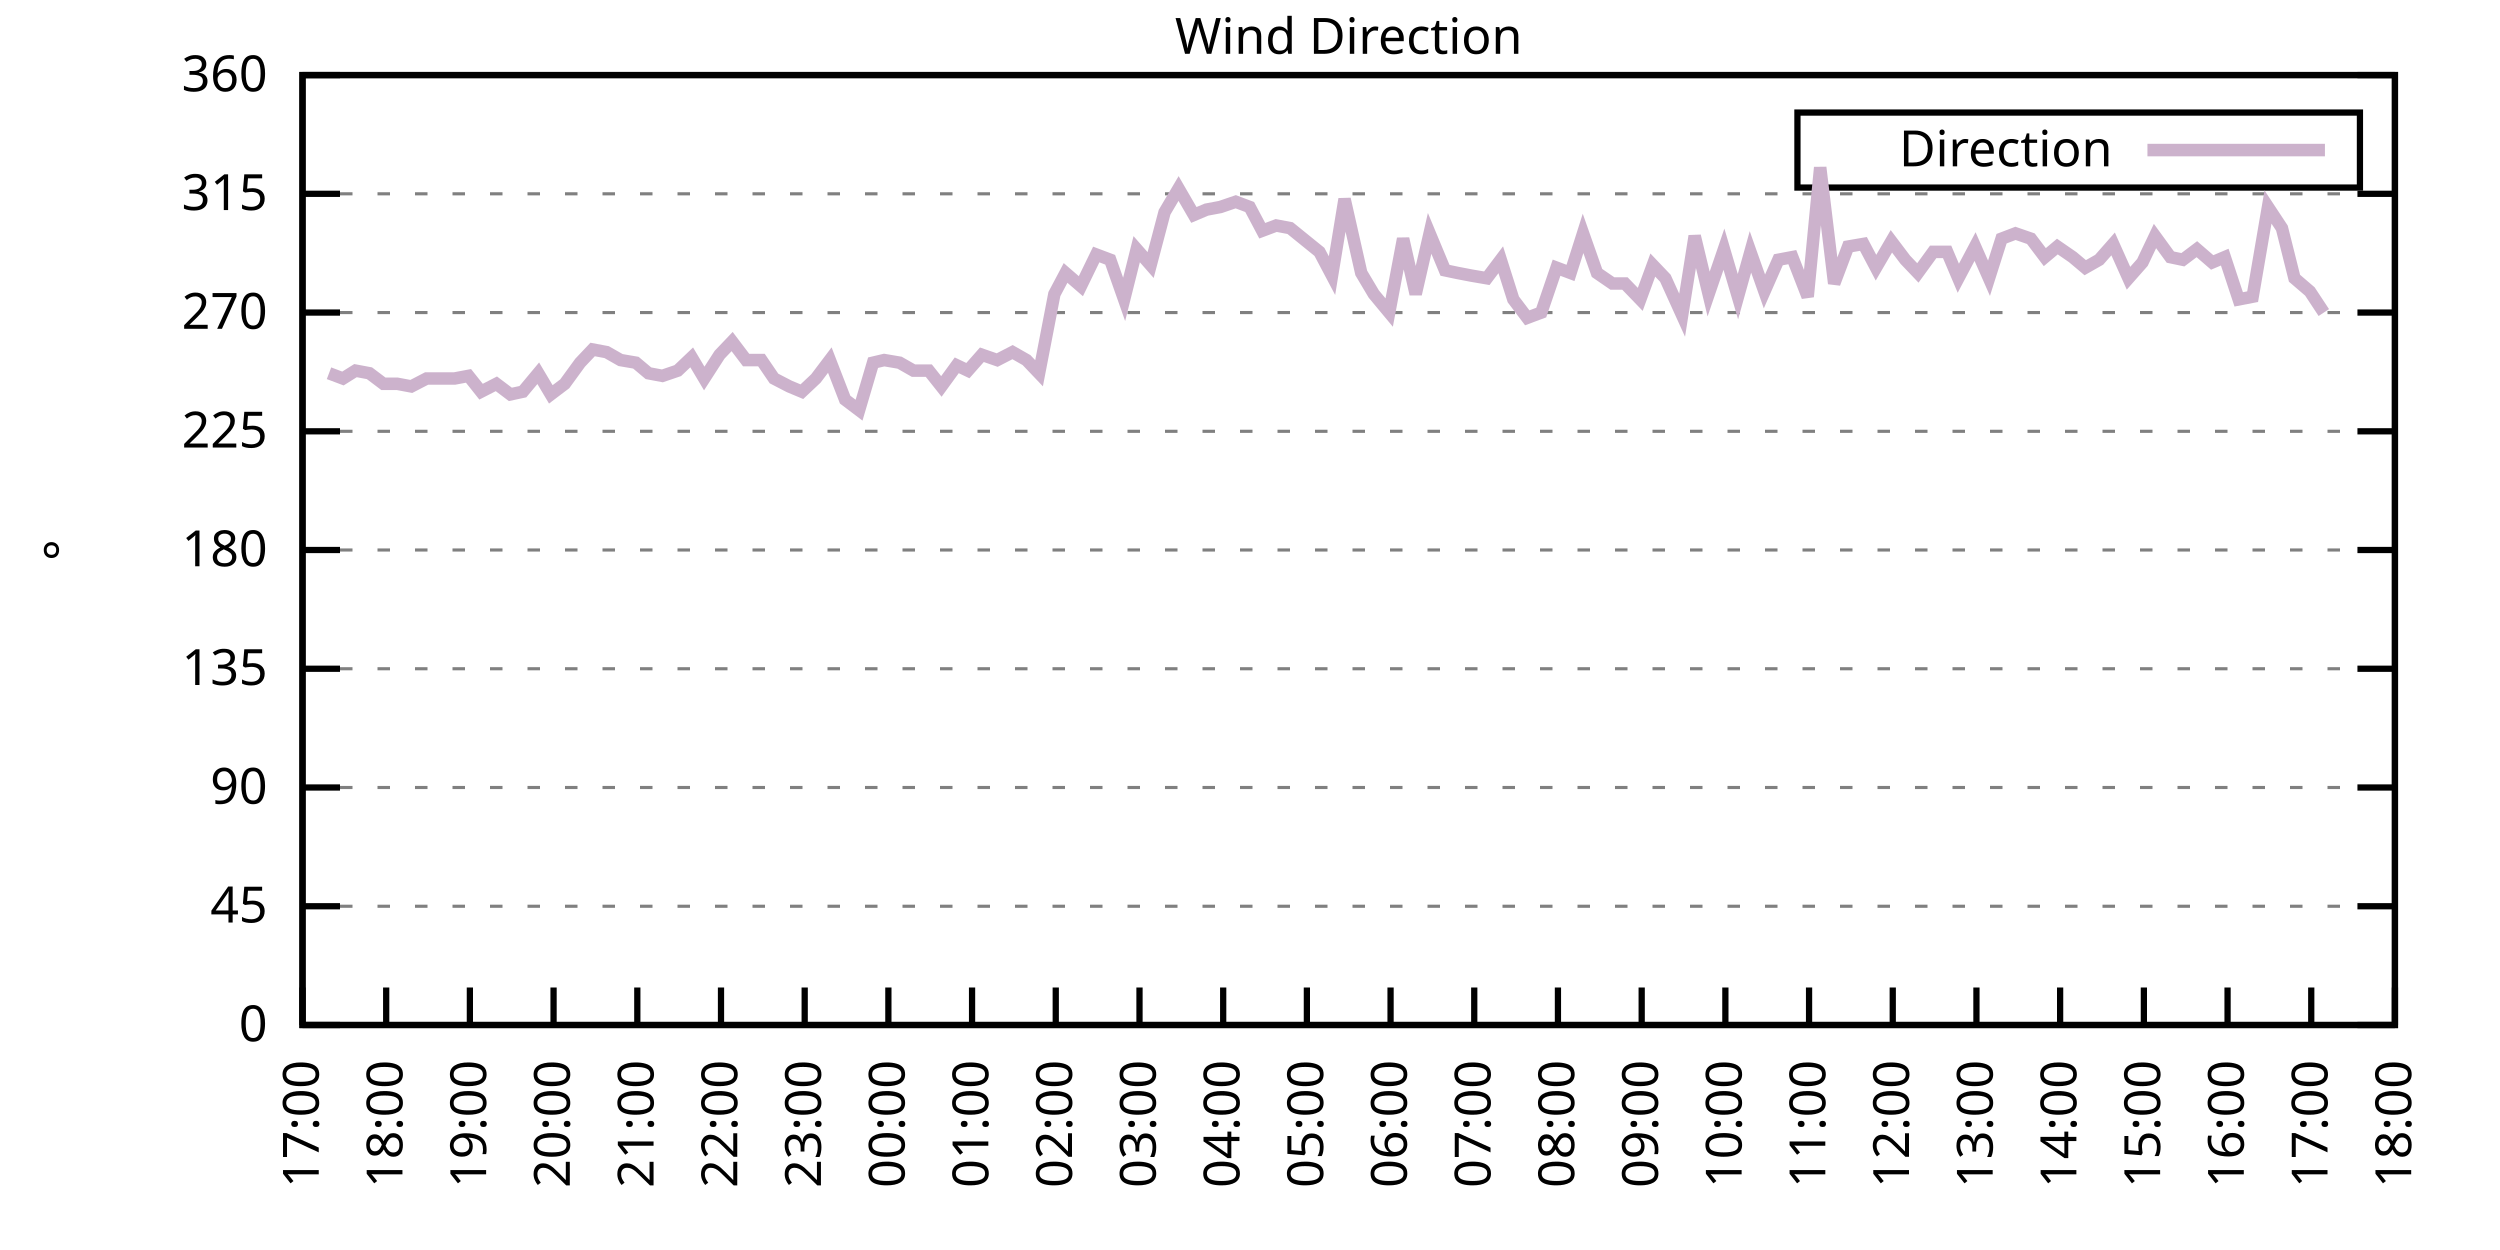
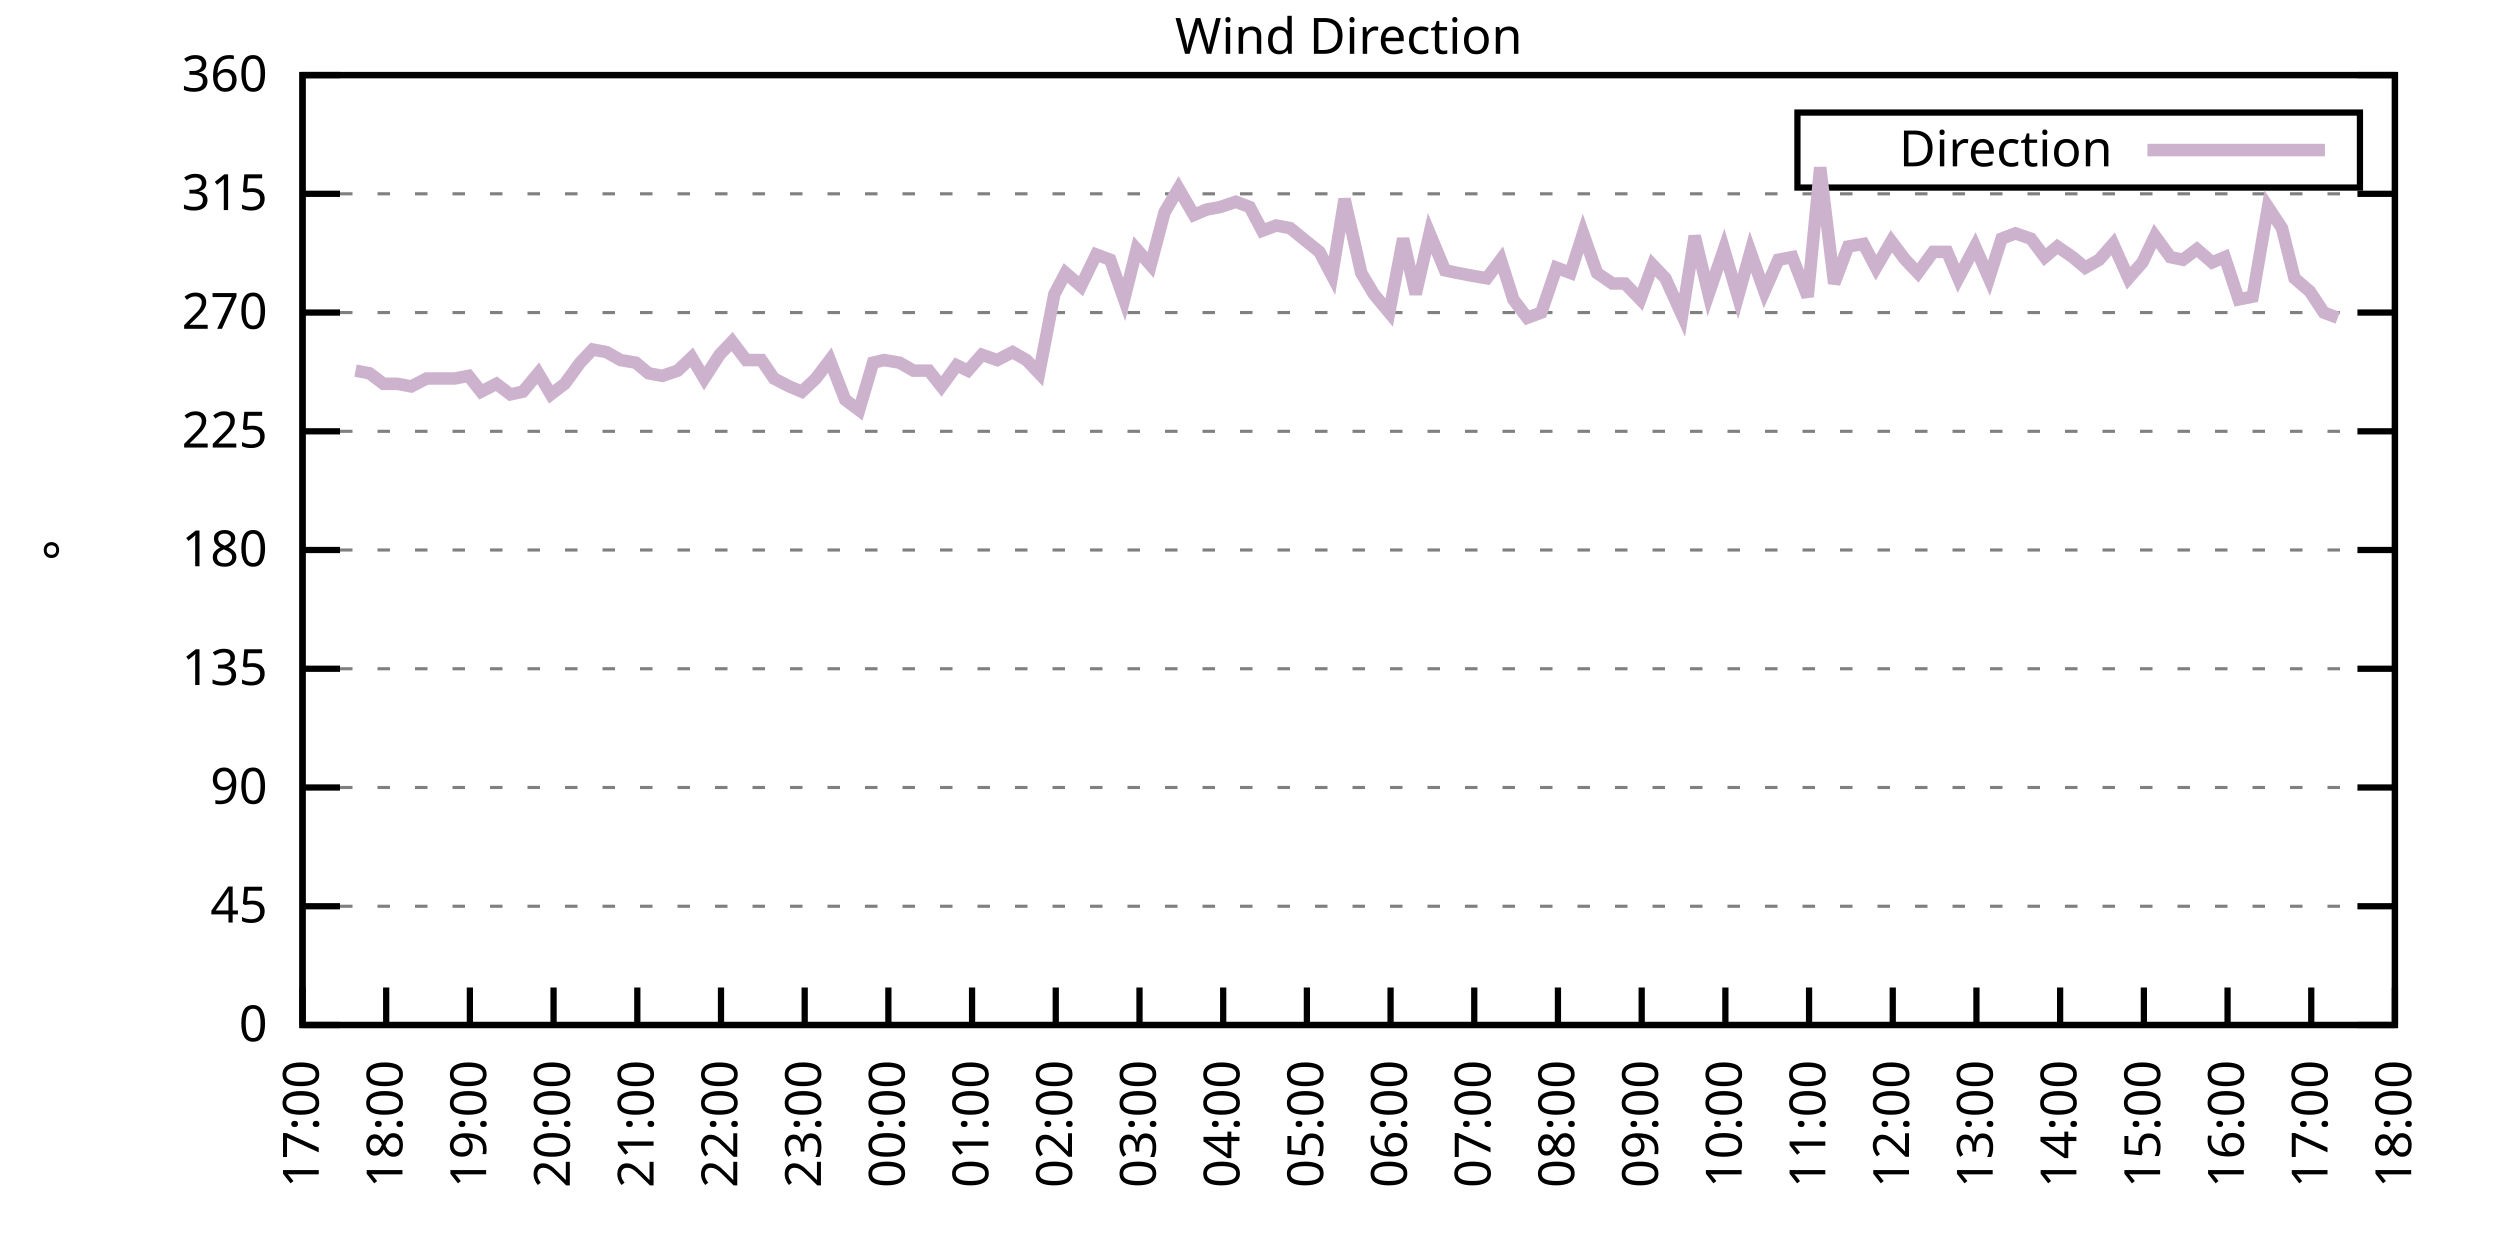
<svg xmlns="http://www.w3.org/2000/svg" xmlns:xlink="http://www.w3.org/1999/xlink" width="400" height="200" viewBox="0 0 400 200">
  <g id="gnuplot_canvas">
    <rect x="0" y="0" width="400" height="200" fill="none" />
    <defs>
      <circle id="gpDot" r="0.5" stroke-width="0.5" stroke="currentColor" />
      <path id="gpPt0" stroke-width="0.333" stroke="currentColor" d="M-1,0 h2 M0,-1 v2" />
      <path id="gpPt1" stroke-width="0.333" stroke="currentColor" d="M-1,-1 L1,1 M1,-1 L-1,1" />
      <path id="gpPt2" stroke-width="0.333" stroke="currentColor" d="M-1,0 L1,0 M0,-1 L0,1 M-1,-1 L1,1 M-1,1 L1,-1" />
      <rect id="gpPt3" stroke-width="0.333" stroke="currentColor" x="-1" y="-1" width="2" height="2" />
      <rect id="gpPt4" stroke-width="0.333" stroke="currentColor" fill="currentColor" x="-1" y="-1" width="2" height="2" />
      <circle id="gpPt5" stroke-width="0.333" stroke="currentColor" cx="0" cy="0" r="1" />
      <use xlink:href="#gpPt5" id="gpPt6" fill="currentColor" stroke="none" />
      <path id="gpPt7" stroke-width="0.333" stroke="currentColor" d="M0,-1.33 L-1.33,0.67 L1.33,0.67 z" />
      <use xlink:href="#gpPt7" id="gpPt8" fill="currentColor" stroke="none" />
      <use xlink:href="#gpPt7" id="gpPt9" stroke="currentColor" transform="rotate(180)" />
      <use xlink:href="#gpPt9" id="gpPt10" fill="currentColor" stroke="none" />
      <use xlink:href="#gpPt3" id="gpPt11" stroke="currentColor" transform="rotate(45)" />
      <use xlink:href="#gpPt11" id="gpPt12" fill="currentColor" stroke="none" />
      <path id="gpPt13" stroke-width="0.333" stroke="currentColor" d="M0,1.330 L1.265,0.411 L0.782,-1.067 L-0.782,-1.076 L-1.265,0.411 z" />
      <use xlink:href="#gpPt13" id="gpPt14" fill="currentColor" stroke="none" />
      <filter id="textbox" filterUnits="objectBoundingBox" x="0" y="0" height="1" width="1">
        <feFlood flood-color="white" flood-opacity="1" result="bgnd" />
        <feComposite in="SourceGraphic" in2="bgnd" operator="atop" />
      </filter>
      <filter id="greybox" filterUnits="objectBoundingBox" x="0" y="0" height="1" width="1">
        <feFlood flood-color="lightgrey" flood-opacity="1" result="grey" />
        <feComposite in="SourceGraphic" in2="grey" operator="atop" />
      </filter>
    </defs>
    <g fill="none" color="white" stroke="currentColor" stroke-width="1.00" stroke-linecap="butt" stroke-linejoin="miter">
</g>
    <g fill="none" color="black" stroke="currentColor" stroke-width="1.00" stroke-linecap="butt" stroke-linejoin="miter">
      <g stroke="none" shape-rendering="crispEdges">
        <polygon fill="rgb(255, 255, 255)" points="48.40,164.00 383.18,164.00 383.18,12.02 48.40,12.02 " />
      </g>
    </g>
    <g fill="none" color="black" stroke="currentColor" stroke-width="1.00" stroke-linecap="butt" stroke-linejoin="miter">
</g>
    <g fill="none" color="black" stroke="black" stroke-width="0.50" stroke-linecap="butt" stroke-linejoin="miter">
</g>
    <g fill="none" color="gray" stroke="currentColor" stroke-width="0.50" stroke-linecap="butt" stroke-linejoin="miter">
      <path stroke="gray" stroke-dasharray="2,4" class="gridline" d="M48.40,164.00 L383.19,164.00  " />
    </g>
    <g fill="none" color="gray" stroke="gray" stroke-width="1.00" stroke-linecap="butt" stroke-linejoin="miter">
</g>
    <g fill="none" color="black" stroke="currentColor" stroke-width="1.00" stroke-linecap="butt" stroke-linejoin="miter">
      <path stroke="black" d="M48.40,164.00 L54.40,164.00 M383.19,164.00 L377.19,164.00  " />
      <g transform="translate(42.80,166.60)" stroke="none" fill="black" font-family="Sans" font-size="8.00" text-anchor="end">
        <text>
          <tspan font-family="Sans"> 0</tspan>
        </text>
      </g>
    </g>
    <g fill="none" color="black" stroke="currentColor" stroke-width="1.00" stroke-linecap="butt" stroke-linejoin="miter">
</g>
    <g fill="none" color="black" stroke="black" stroke-width="0.50" stroke-linecap="butt" stroke-linejoin="miter">
</g>
    <g fill="none" color="gray" stroke="currentColor" stroke-width="0.50" stroke-linecap="butt" stroke-linejoin="miter">
      <path stroke="gray" stroke-dasharray="2,4" class="gridline" d="M48.40,145.00 L383.19,145.00  " />
    </g>
    <g fill="none" color="gray" stroke="gray" stroke-width="1.00" stroke-linecap="butt" stroke-linejoin="miter">
</g>
    <g fill="none" color="black" stroke="currentColor" stroke-width="1.00" stroke-linecap="butt" stroke-linejoin="miter">
      <path stroke="black" d="M48.40,145.00 L54.40,145.00 M383.19,145.00 L377.19,145.00  " />
      <g transform="translate(42.80,147.60)" stroke="none" fill="black" font-family="Sans" font-size="8.00" text-anchor="end">
        <text>
          <tspan font-family="Sans"> 45</tspan>
        </text>
      </g>
    </g>
    <g fill="none" color="black" stroke="currentColor" stroke-width="1.00" stroke-linecap="butt" stroke-linejoin="miter">
</g>
    <g fill="none" color="black" stroke="black" stroke-width="0.50" stroke-linecap="butt" stroke-linejoin="miter">
</g>
    <g fill="none" color="gray" stroke="currentColor" stroke-width="0.50" stroke-linecap="butt" stroke-linejoin="miter">
      <path stroke="gray" stroke-dasharray="2,4" class="gridline" d="M48.40,126.00 L383.19,126.00  " />
    </g>
    <g fill="none" color="gray" stroke="gray" stroke-width="1.00" stroke-linecap="butt" stroke-linejoin="miter">
</g>
    <g fill="none" color="black" stroke="currentColor" stroke-width="1.00" stroke-linecap="butt" stroke-linejoin="miter">
      <path stroke="black" d="M48.40,126.00 L54.40,126.00 M383.19,126.00 L377.19,126.00  " />
      <g transform="translate(42.80,128.60)" stroke="none" fill="black" font-family="Sans" font-size="8.00" text-anchor="end">
        <text>
          <tspan font-family="Sans"> 90</tspan>
        </text>
      </g>
    </g>
    <g fill="none" color="black" stroke="currentColor" stroke-width="1.00" stroke-linecap="butt" stroke-linejoin="miter">
</g>
    <g fill="none" color="black" stroke="black" stroke-width="0.50" stroke-linecap="butt" stroke-linejoin="miter">
</g>
    <g fill="none" color="gray" stroke="currentColor" stroke-width="0.50" stroke-linecap="butt" stroke-linejoin="miter">
      <path stroke="gray" stroke-dasharray="2,4" class="gridline" d="M48.40,107.00 L383.19,107.00  " />
    </g>
    <g fill="none" color="gray" stroke="gray" stroke-width="1.00" stroke-linecap="butt" stroke-linejoin="miter">
</g>
    <g fill="none" color="black" stroke="currentColor" stroke-width="1.00" stroke-linecap="butt" stroke-linejoin="miter">
      <path stroke="black" d="M48.40,107.00 L54.40,107.00 M383.19,107.00 L377.19,107.00  " />
      <g transform="translate(42.80,109.60)" stroke="none" fill="black" font-family="Sans" font-size="8.00" text-anchor="end">
        <text>
          <tspan font-family="Sans"> 135</tspan>
        </text>
      </g>
    </g>
    <g fill="none" color="black" stroke="currentColor" stroke-width="1.00" stroke-linecap="butt" stroke-linejoin="miter">
</g>
    <g fill="none" color="black" stroke="black" stroke-width="0.50" stroke-linecap="butt" stroke-linejoin="miter">
</g>
    <g fill="none" color="gray" stroke="currentColor" stroke-width="0.50" stroke-linecap="butt" stroke-linejoin="miter">
      <path stroke="gray" stroke-dasharray="2,4" class="gridline" d="M48.40,88.00 L383.19,88.00  " />
    </g>
    <g fill="none" color="gray" stroke="gray" stroke-width="1.00" stroke-linecap="butt" stroke-linejoin="miter">
</g>
    <g fill="none" color="black" stroke="currentColor" stroke-width="1.00" stroke-linecap="butt" stroke-linejoin="miter">
      <path stroke="black" d="M48.40,88.00 L54.40,88.00 M383.19,88.00 L377.19,88.00  " />
      <g transform="translate(42.80,90.60)" stroke="none" fill="black" font-family="Sans" font-size="8.00" text-anchor="end">
        <text>
          <tspan font-family="Sans"> 180</tspan>
        </text>
      </g>
    </g>
    <g fill="none" color="black" stroke="currentColor" stroke-width="1.00" stroke-linecap="butt" stroke-linejoin="miter">
</g>
    <g fill="none" color="black" stroke="black" stroke-width="0.50" stroke-linecap="butt" stroke-linejoin="miter">
</g>
    <g fill="none" color="gray" stroke="currentColor" stroke-width="0.50" stroke-linecap="butt" stroke-linejoin="miter">
      <path stroke="gray" stroke-dasharray="2,4" class="gridline" d="M48.40,69.01 L383.19,69.01  " />
    </g>
    <g fill="none" color="gray" stroke="gray" stroke-width="1.00" stroke-linecap="butt" stroke-linejoin="miter">
</g>
    <g fill="none" color="black" stroke="currentColor" stroke-width="1.00" stroke-linecap="butt" stroke-linejoin="miter">
      <path stroke="black" d="M48.40,69.01 L54.40,69.01 M383.19,69.01 L377.19,69.01  " />
      <g transform="translate(42.80,71.61)" stroke="none" fill="black" font-family="Sans" font-size="8.00" text-anchor="end">
        <text>
          <tspan font-family="Sans"> 225</tspan>
        </text>
      </g>
    </g>
    <g fill="none" color="black" stroke="currentColor" stroke-width="1.00" stroke-linecap="butt" stroke-linejoin="miter">
</g>
    <g fill="none" color="black" stroke="black" stroke-width="0.50" stroke-linecap="butt" stroke-linejoin="miter">
</g>
    <g fill="none" color="gray" stroke="currentColor" stroke-width="0.50" stroke-linecap="butt" stroke-linejoin="miter">
      <path stroke="gray" stroke-dasharray="2,4" class="gridline" d="M48.40,50.01 L383.19,50.01  " />
    </g>
    <g fill="none" color="gray" stroke="gray" stroke-width="1.00" stroke-linecap="butt" stroke-linejoin="miter">
</g>
    <g fill="none" color="black" stroke="currentColor" stroke-width="1.00" stroke-linecap="butt" stroke-linejoin="miter">
      <path stroke="black" d="M48.40,50.01 L54.40,50.01 M383.19,50.01 L377.19,50.01  " />
      <g transform="translate(42.80,52.61)" stroke="none" fill="black" font-family="Sans" font-size="8.00" text-anchor="end">
        <text>
          <tspan font-family="Sans"> 270</tspan>
        </text>
      </g>
    </g>
    <g fill="none" color="black" stroke="currentColor" stroke-width="1.00" stroke-linecap="butt" stroke-linejoin="miter">
</g>
    <g fill="none" color="black" stroke="black" stroke-width="0.50" stroke-linecap="butt" stroke-linejoin="miter">
</g>
    <g fill="none" color="gray" stroke="currentColor" stroke-width="0.50" stroke-linecap="butt" stroke-linejoin="miter">
      <path stroke="gray" stroke-dasharray="2,4" class="gridline" d="M48.40,31.01 L383.19,31.01  " />
    </g>
    <g fill="none" color="gray" stroke="gray" stroke-width="1.00" stroke-linecap="butt" stroke-linejoin="miter">
</g>
    <g fill="none" color="black" stroke="currentColor" stroke-width="1.00" stroke-linecap="butt" stroke-linejoin="miter">
      <path stroke="black" d="M48.40,31.01 L54.40,31.01 M383.19,31.01 L377.19,31.01  " />
      <g transform="translate(42.80,33.61)" stroke="none" fill="black" font-family="Sans" font-size="8.00" text-anchor="end">
        <text>
          <tspan font-family="Sans"> 315</tspan>
        </text>
      </g>
    </g>
    <g fill="none" color="black" stroke="currentColor" stroke-width="1.00" stroke-linecap="butt" stroke-linejoin="miter">
</g>
    <g fill="none" color="black" stroke="black" stroke-width="0.50" stroke-linecap="butt" stroke-linejoin="miter">
</g>
    <g fill="none" color="gray" stroke="currentColor" stroke-width="0.50" stroke-linecap="butt" stroke-linejoin="miter">
      <path stroke="gray" stroke-dasharray="2,4" class="gridline" d="M48.40,12.01 L383.19,12.01  " />
    </g>
    <g fill="none" color="gray" stroke="gray" stroke-width="1.00" stroke-linecap="butt" stroke-linejoin="miter">
</g>
    <g fill="none" color="black" stroke="currentColor" stroke-width="1.00" stroke-linecap="butt" stroke-linejoin="miter">
      <path stroke="black" d="M48.40,12.01 L54.40,12.01 M383.19,12.01 L377.19,12.01  " />
      <g transform="translate(42.80,14.61)" stroke="none" fill="black" font-family="Sans" font-size="8.00" text-anchor="end">
        <text>
          <tspan font-family="Sans"> 360</tspan>
        </text>
      </g>
    </g>
    <g fill="none" color="black" stroke="currentColor" stroke-width="1.00" stroke-linecap="butt" stroke-linejoin="miter">
      <path stroke="black" d="M48.40,164.00 L48.40,158.00  " />
      <g transform="translate(51.00,169.60) rotate(270.00)" stroke="none" fill="black" font-family="Sans" font-size="8.00" text-anchor="end">
        <text>
          <tspan font-family="Sans">17:00</tspan>
        </text>
      </g>
    </g>
    <g fill="none" color="black" stroke="currentColor" stroke-width="1.00" stroke-linecap="butt" stroke-linejoin="miter">
      <path stroke="black" d="M61.79,164.00 L61.79,158.00  " />
      <g transform="translate(64.39,169.60) rotate(270.00)" stroke="none" fill="black" font-family="Sans" font-size="8.00" text-anchor="end">
        <text>
          <tspan font-family="Sans">18:00</tspan>
        </text>
      </g>
    </g>
    <g fill="none" color="black" stroke="currentColor" stroke-width="1.00" stroke-linecap="butt" stroke-linejoin="miter">
      <path stroke="black" d="M75.18,164.00 L75.18,158.00  " />
      <g transform="translate(77.78,169.60) rotate(270.00)" stroke="none" fill="black" font-family="Sans" font-size="8.00" text-anchor="end">
        <text>
          <tspan font-family="Sans">19:00</tspan>
        </text>
      </g>
    </g>
    <g fill="none" color="black" stroke="currentColor" stroke-width="1.00" stroke-linecap="butt" stroke-linejoin="miter">
      <path stroke="black" d="M88.57,164.00 L88.57,158.00  " />
      <g transform="translate(91.17,169.60) rotate(270.00)" stroke="none" fill="black" font-family="Sans" font-size="8.00" text-anchor="end">
        <text>
          <tspan font-family="Sans">20:00</tspan>
        </text>
      </g>
    </g>
    <g fill="none" color="black" stroke="currentColor" stroke-width="1.00" stroke-linecap="butt" stroke-linejoin="miter">
      <path stroke="black" d="M101.97,164.00 L101.97,158.00  " />
      <g transform="translate(104.57,169.60) rotate(270.00)" stroke="none" fill="black" font-family="Sans" font-size="8.00" text-anchor="end">
        <text>
          <tspan font-family="Sans">21:00</tspan>
        </text>
      </g>
    </g>
    <g fill="none" color="black" stroke="currentColor" stroke-width="1.00" stroke-linecap="butt" stroke-linejoin="miter">
      <path stroke="black" d="M115.36,164.00 L115.36,158.00  " />
      <g transform="translate(117.96,169.60) rotate(270.00)" stroke="none" fill="black" font-family="Sans" font-size="8.00" text-anchor="end">
        <text>
          <tspan font-family="Sans">22:00</tspan>
        </text>
      </g>
    </g>
    <g fill="none" color="black" stroke="currentColor" stroke-width="1.00" stroke-linecap="butt" stroke-linejoin="miter">
      <path stroke="black" d="M128.75,164.00 L128.75,158.00  " />
      <g transform="translate(131.35,169.60) rotate(270.00)" stroke="none" fill="black" font-family="Sans" font-size="8.00" text-anchor="end">
        <text>
          <tspan font-family="Sans">23:00</tspan>
        </text>
      </g>
    </g>
    <g fill="none" color="black" stroke="currentColor" stroke-width="1.00" stroke-linecap="butt" stroke-linejoin="miter">
      <path stroke="black" d="M142.14,164.00 L142.14,158.00  " />
      <g transform="translate(144.74,169.60) rotate(270.00)" stroke="none" fill="black" font-family="Sans" font-size="8.00" text-anchor="end">
        <text>
          <tspan font-family="Sans">00:00</tspan>
        </text>
      </g>
    </g>
    <g fill="none" color="black" stroke="currentColor" stroke-width="1.00" stroke-linecap="butt" stroke-linejoin="miter">
      <path stroke="black" d="M155.53,164.00 L155.53,158.00  " />
      <g transform="translate(158.13,169.60) rotate(270.00)" stroke="none" fill="black" font-family="Sans" font-size="8.00" text-anchor="end">
        <text>
          <tspan font-family="Sans">01:00</tspan>
        </text>
      </g>
    </g>
    <g fill="none" color="black" stroke="currentColor" stroke-width="1.00" stroke-linecap="butt" stroke-linejoin="miter">
      <path stroke="black" d="M168.92,164.00 L168.92,158.00  " />
      <g transform="translate(171.52,169.60) rotate(270.00)" stroke="none" fill="black" font-family="Sans" font-size="8.00" text-anchor="end">
        <text>
          <tspan font-family="Sans">02:00</tspan>
        </text>
      </g>
    </g>
    <g fill="none" color="black" stroke="currentColor" stroke-width="1.00" stroke-linecap="butt" stroke-linejoin="miter">
      <path stroke="black" d="M182.32,164.00 L182.32,158.00  " />
      <g transform="translate(184.92,169.60) rotate(270.00)" stroke="none" fill="black" font-family="Sans" font-size="8.00" text-anchor="end">
        <text>
          <tspan font-family="Sans">03:00</tspan>
        </text>
      </g>
    </g>
    <g fill="none" color="black" stroke="currentColor" stroke-width="1.00" stroke-linecap="butt" stroke-linejoin="miter">
      <path stroke="black" d="M195.71,164.00 L195.71,158.00  " />
      <g transform="translate(198.31,169.60) rotate(270.00)" stroke="none" fill="black" font-family="Sans" font-size="8.00" text-anchor="end">
        <text>
          <tspan font-family="Sans">04:00</tspan>
        </text>
      </g>
    </g>
    <g fill="none" color="black" stroke="currentColor" stroke-width="1.00" stroke-linecap="butt" stroke-linejoin="miter">
      <path stroke="black" d="M209.10,164.00 L209.10,158.00  " />
      <g transform="translate(211.70,169.60) rotate(270.00)" stroke="none" fill="black" font-family="Sans" font-size="8.00" text-anchor="end">
        <text>
          <tspan font-family="Sans">05:00</tspan>
        </text>
      </g>
    </g>
    <g fill="none" color="black" stroke="currentColor" stroke-width="1.00" stroke-linecap="butt" stroke-linejoin="miter">
      <path stroke="black" d="M222.49,164.00 L222.49,158.00  " />
      <g transform="translate(225.09,169.60) rotate(270.00)" stroke="none" fill="black" font-family="Sans" font-size="8.00" text-anchor="end">
        <text>
          <tspan font-family="Sans">06:00</tspan>
        </text>
      </g>
    </g>
    <g fill="none" color="black" stroke="currentColor" stroke-width="1.00" stroke-linecap="butt" stroke-linejoin="miter">
      <path stroke="black" d="M235.88,164.00 L235.88,158.00  " />
      <g transform="translate(238.48,169.60) rotate(270.00)" stroke="none" fill="black" font-family="Sans" font-size="8.00" text-anchor="end">
        <text>
          <tspan font-family="Sans">07:00</tspan>
        </text>
      </g>
    </g>
    <g fill="none" color="black" stroke="currentColor" stroke-width="1.00" stroke-linecap="butt" stroke-linejoin="miter">
      <path stroke="black" d="M249.27,164.00 L249.27,158.00  " />
      <g transform="translate(251.87,169.60) rotate(270.00)" stroke="none" fill="black" font-family="Sans" font-size="8.00" text-anchor="end">
        <text>
          <tspan font-family="Sans">08:00</tspan>
        </text>
      </g>
    </g>
    <g fill="none" color="black" stroke="currentColor" stroke-width="1.00" stroke-linecap="butt" stroke-linejoin="miter">
      <path stroke="black" d="M262.67,164.00 L262.67,158.00  " />
      <g transform="translate(265.27,169.60) rotate(270.00)" stroke="none" fill="black" font-family="Sans" font-size="8.00" text-anchor="end">
        <text>
          <tspan font-family="Sans">09:00</tspan>
        </text>
      </g>
    </g>
    <g fill="none" color="black" stroke="currentColor" stroke-width="1.00" stroke-linecap="butt" stroke-linejoin="miter">
      <path stroke="black" d="M276.06,164.00 L276.06,158.00  " />
      <g transform="translate(278.66,169.60) rotate(270.00)" stroke="none" fill="black" font-family="Sans" font-size="8.00" text-anchor="end">
        <text>
          <tspan font-family="Sans">10:00</tspan>
        </text>
      </g>
    </g>
    <g fill="none" color="black" stroke="currentColor" stroke-width="1.00" stroke-linecap="butt" stroke-linejoin="miter">
      <path stroke="black" d="M289.45,164.00 L289.45,158.00  " />
      <g transform="translate(292.05,169.60) rotate(270.00)" stroke="none" fill="black" font-family="Sans" font-size="8.00" text-anchor="end">
        <text>
          <tspan font-family="Sans">11:00</tspan>
        </text>
      </g>
    </g>
    <g fill="none" color="black" stroke="currentColor" stroke-width="1.00" stroke-linecap="butt" stroke-linejoin="miter">
      <path stroke="black" d="M302.84,164.00 L302.84,158.00  " />
      <g transform="translate(305.44,169.60) rotate(270.00)" stroke="none" fill="black" font-family="Sans" font-size="8.00" text-anchor="end">
        <text>
          <tspan font-family="Sans">12:00</tspan>
        </text>
      </g>
    </g>
    <g fill="none" color="black" stroke="currentColor" stroke-width="1.00" stroke-linecap="butt" stroke-linejoin="miter">
      <path stroke="black" d="M316.23,164.00 L316.23,158.00  " />
      <g transform="translate(318.83,169.60) rotate(270.00)" stroke="none" fill="black" font-family="Sans" font-size="8.00" text-anchor="end">
        <text>
          <tspan font-family="Sans">13:00</tspan>
        </text>
      </g>
    </g>
    <g fill="none" color="black" stroke="currentColor" stroke-width="1.00" stroke-linecap="butt" stroke-linejoin="miter">
      <path stroke="black" d="M329.62,164.00 L329.62,158.00  " />
      <g transform="translate(332.22,169.60) rotate(270.00)" stroke="none" fill="black" font-family="Sans" font-size="8.00" text-anchor="end">
        <text>
          <tspan font-family="Sans">14:00</tspan>
        </text>
      </g>
    </g>
    <g fill="none" color="black" stroke="currentColor" stroke-width="1.00" stroke-linecap="butt" stroke-linejoin="miter">
      <path stroke="black" d="M343.02,164.00 L343.02,158.00  " />
      <g transform="translate(345.62,169.60) rotate(270.00)" stroke="none" fill="black" font-family="Sans" font-size="8.00" text-anchor="end">
        <text>
          <tspan font-family="Sans">15:00</tspan>
        </text>
      </g>
    </g>
    <g fill="none" color="black" stroke="currentColor" stroke-width="1.00" stroke-linecap="butt" stroke-linejoin="miter">
      <path stroke="black" d="M356.41,164.00 L356.41,158.00  " />
      <g transform="translate(359.01,169.60) rotate(270.00)" stroke="none" fill="black" font-family="Sans" font-size="8.00" text-anchor="end">
        <text>
          <tspan font-family="Sans">16:00</tspan>
        </text>
      </g>
    </g>
    <g fill="none" color="black" stroke="currentColor" stroke-width="1.00" stroke-linecap="butt" stroke-linejoin="miter">
      <path stroke="black" d="M369.80,164.00 L369.80,158.00  " />
      <g transform="translate(372.40,169.60) rotate(270.00)" stroke="none" fill="black" font-family="Sans" font-size="8.00" text-anchor="end">
        <text>
          <tspan font-family="Sans">17:00</tspan>
        </text>
      </g>
    </g>
    <g fill="none" color="black" stroke="currentColor" stroke-width="1.00" stroke-linecap="butt" stroke-linejoin="miter">
      <path stroke="black" d="M383.19,164.00 L383.19,158.00  " />
      <g transform="translate(385.79,169.60) rotate(270.00)" stroke="none" fill="black" font-family="Sans" font-size="8.00" text-anchor="end">
        <text>
          <tspan font-family="Sans">18:00</tspan>
        </text>
      </g>
    </g>
    <g fill="none" color="black" stroke="currentColor" stroke-width="1.00" stroke-linecap="butt" stroke-linejoin="miter">
</g>
    <g fill="none" color="black" stroke="currentColor" stroke-width="1.00" stroke-linecap="butt" stroke-linejoin="miter">
      <path stroke="black" d="M48.40,12.01 L48.40,164.00 L383.19,164.00 L383.19,12.01 L48.40,12.01 Z  " />
    </g>
    <g fill="none" color="black" stroke="currentColor" stroke-width="1.00" stroke-linecap="butt" stroke-linejoin="miter">
</g>
    <g fill="none" color="black" stroke="currentColor" stroke-width="1.00" stroke-linecap="butt" stroke-linejoin="miter">
      <path stroke="black" d="M287.59,30.01 L287.59,18.01 L377.59,18.01 L377.59,30.01 L287.59,30.01 Z  " />
    </g>
    <g id="Wind_direction_plot_1">
      <g fill="none" color="white" stroke="black" stroke-width="2.00" stroke-linecap="butt" stroke-linejoin="miter">
</g>
      <g fill="none" color="black" stroke="currentColor" stroke-width="2.00" stroke-linecap="butt" stroke-linejoin="miter">
        <g transform="translate(337.99,26.61)" stroke="none" fill="black" font-family="Sans" font-size="8.00" text-anchor="end">
          <text>
            <tspan font-family="Sans">Direction</tspan>
          </text>
        </g>
      </g>
      <g fill="none" color="black" stroke="currentColor" stroke-width="2.00" stroke-linecap="butt" stroke-linejoin="miter">
-         <path stroke="rgb(204, 178, 204)" d="M343.59,24.01 L371.99,24.01 M52.64,59.72 L54.87,60.56 L56.88,59.30 L59.11,59.72 L61.35,61.41 L63.58,61.41   L65.81,61.83 L68.26,60.56 L70.27,60.56 L72.73,60.56 L74.96,60.14 L76.97,62.67 L79.42,61.41 L81.66,63.10   L83.66,62.67 L86.12,59.72 L88.13,63.10 L90.36,61.41 L92.82,58.03 L94.82,55.92 L97.06,56.34 L99.29,57.61   L101.74,58.03 L103.75,59.72 L105.98,60.14 L108.44,59.30 L110.67,57.18 L112.68,60.56 L115.13,56.76 L117.14,54.65   L119.38,57.61 L121.83,57.61 L123.84,60.56 L126.29,61.83 L128.30,62.67 L130.54,60.56 L132.77,57.61 L135.22,63.94   L137.45,65.63 L139.69,58.03 L141.47,57.61 L143.93,58.03 L146.16,59.30 L148.61,59.30 L150.62,61.83 L153.08,58.45   L154.86,59.30 L157.10,56.76 L159.55,57.61 L162.01,56.34 L164.24,57.61 L166.25,59.72 L168.70,47.05 L170.49,43.67   L172.94,45.79 L175.40,40.72 L177.63,41.56 L179.86,47.90 L181.87,39.87 L184.10,42.41 L186.33,33.96 L188.57,30.16   L191.02,34.39 L193.03,33.54 L195.26,33.12 L197.72,32.28 L199.95,33.12 L201.96,36.92 L204.19,36.08 L206.42,36.50   L211.11,40.30 L213.12,44.10 L215.13,31.85 L217.80,43.67 L219.81,47.05 L222.27,50.01 L224.50,38.19 L226.51,47.05   L228.74,37.34 L231.20,43.25 L233.20,43.67 L235.44,44.10 L237.89,44.52 L240.12,41.56 L242.13,47.90 L244.36,50.85   L246.60,50.01 L249.05,42.83 L251.28,43.67 L253.29,37.34 L255.52,43.67 L257.98,45.36 L259.99,45.36 L262.44,47.90   L264.45,42.41 L266.46,44.52 L269.14,50.43 L271.15,37.76 L273.38,47.05 L275.83,39.87 L278.07,47.47 L280.07,40.30   L282.31,46.63 L284.54,41.56 L286.77,41.14 L289.23,47.47 L291.23,26.79 L293.47,45.36 L295.70,39.45 L298.15,39.03   L300.16,42.83 L302.62,38.61 L304.85,41.56 L306.86,43.67 L309.31,40.30 L311.54,40.30 L313.33,44.52 L316.01,39.45   L318.24,44.52 L320.25,38.19 L322.48,37.34 L324.94,38.19 L327.17,41.14 L329.18,39.45 L331.63,41.14 L333.64,42.83   L335.87,41.56 L338.10,39.03 L340.56,44.52 L342.79,41.99 L344.80,37.76 L347.26,41.14 L349.26,41.56 L351.50,39.87   L353.95,41.99 L355.96,41.14 L358.19,47.90 L360.42,47.47 L362.88,33.12 L365.11,36.50 L367.12,44.52 L369.58,46.63   L371.81,50.01  " />
+         <path stroke="rgb(204, 178, 204)" d="M343.59,24.01 L371.99,24.01 M56.88,59.30 L59.11,59.72 L61.35,61.41 L63.58,61.41 L65.81,61.83 L68.26,60.56   L70.27,60.56 L72.73,60.56 L74.96,60.14 L76.97,62.67 L79.42,61.41 L81.66,63.10 L83.66,62.67 L86.12,59.72   L88.13,63.10 L90.36,61.41 L92.82,58.03 L94.82,55.92 L97.06,56.34 L99.29,57.61 L101.74,58.03 L103.75,59.72   L105.98,60.14 L108.44,59.30 L110.67,57.18 L112.68,60.56 L115.13,56.76 L117.14,54.65 L119.38,57.61 L121.83,57.61   L123.84,60.56 L126.29,61.83 L128.30,62.67 L130.54,60.56 L132.77,57.61 L135.22,63.94 L137.45,65.63 L139.69,58.03   L141.47,57.61 L143.93,58.03 L146.16,59.30 L148.61,59.30 L150.62,61.83 L153.08,58.45 L154.86,59.30 L157.10,56.76   L159.55,57.61 L162.01,56.34 L164.24,57.61 L166.25,59.72 L168.70,47.05 L170.49,43.67 L172.94,45.79 L175.40,40.72   L177.63,41.56 L179.86,47.90 L181.87,39.87 L184.10,42.41 L186.33,33.96 L188.57,30.16 L191.02,34.39 L193.03,33.54   L195.26,33.12 L197.72,32.28 L199.95,33.12 L201.96,36.92 L204.19,36.08 L206.42,36.50 L211.11,40.30 L213.12,44.10   L215.13,31.85 L217.80,43.67 L219.81,47.05 L222.27,50.01 L224.50,38.19 L226.51,47.05 L228.74,37.34 L231.20,43.25   L233.20,43.67 L235.44,44.10 L237.89,44.52 L240.12,41.56 L242.13,47.90 L244.36,50.85 L246.60,50.01 L249.05,42.83   L251.28,43.67 L253.29,37.34 L255.52,43.67 L257.98,45.36 L259.99,45.36 L262.44,47.90 L264.45,42.41 L266.46,44.52   L269.14,50.43 L271.15,37.76 L273.38,47.05 L275.83,39.87 L278.07,47.47 L280.07,40.30 L282.31,46.63 L284.54,41.56   L286.77,41.14 L289.23,47.47 L291.23,26.79 L293.47,45.36 L295.70,39.45 L298.15,39.03 L300.16,42.83 L302.62,38.61   L304.85,41.56 L306.86,43.67 L309.31,40.30 L311.54,40.30 L313.33,44.52 L316.01,39.45 L318.24,44.52 L320.25,38.19   L322.48,37.34 L324.94,38.19 L327.17,41.14 L329.18,39.45 L331.63,41.14 L333.64,42.83 L335.87,41.56 L338.10,39.03   L340.56,44.52 L342.79,41.99 L344.80,37.76 L347.26,41.14 L349.26,41.56 L351.50,39.87 L353.95,41.99 L355.96,41.14   L358.19,47.90 L360.42,47.47 L362.88,33.12 L365.11,36.50 L367.12,44.52 L369.58,46.63 L371.81,50.01 L374.04,50.85    " />
      </g>
    </g>
    <g fill="none" color="black" stroke="currentColor" stroke-width="2.00" stroke-linecap="butt" stroke-linejoin="miter">
</g>
    <g fill="none" color="black" stroke="black" stroke-width="1.00" stroke-linecap="butt" stroke-linejoin="miter">
</g>
    <g fill="none" color="black" stroke="currentColor" stroke-width="1.00" stroke-linecap="butt" stroke-linejoin="miter">
      <path stroke="black" d="M48.40,12.01 L48.40,164.00 L383.19,164.00 L383.19,12.01 L48.40,12.01 Z  " />
      <g transform="translate(12.80,88.01) rotate(270.00)" stroke="none" fill="black" font-family="Sans" font-size="8.00" text-anchor="middle">
        <text>
          <tspan font-family="Sans">°</tspan>
        </text>
      </g>
    </g>
    <g fill="none" color="black" stroke="currentColor" stroke-width="1.00" stroke-linecap="butt" stroke-linejoin="miter">
</g>
    <g fill="none" color="black" stroke="currentColor" stroke-width="1.00" stroke-linecap="butt" stroke-linejoin="miter">
      <g transform="translate(215.79,8.61)" stroke="none" fill="black" font-family="Sans" font-size="8.00" text-anchor="middle">
        <text>
          <tspan font-family="Sans">Wind Direction</tspan>
        </text>
      </g>
    </g>
    <g fill="none" color="black" stroke="currentColor" stroke-width="1.00" stroke-linecap="butt" stroke-linejoin="miter">
</g>
  </g>
</svg>
